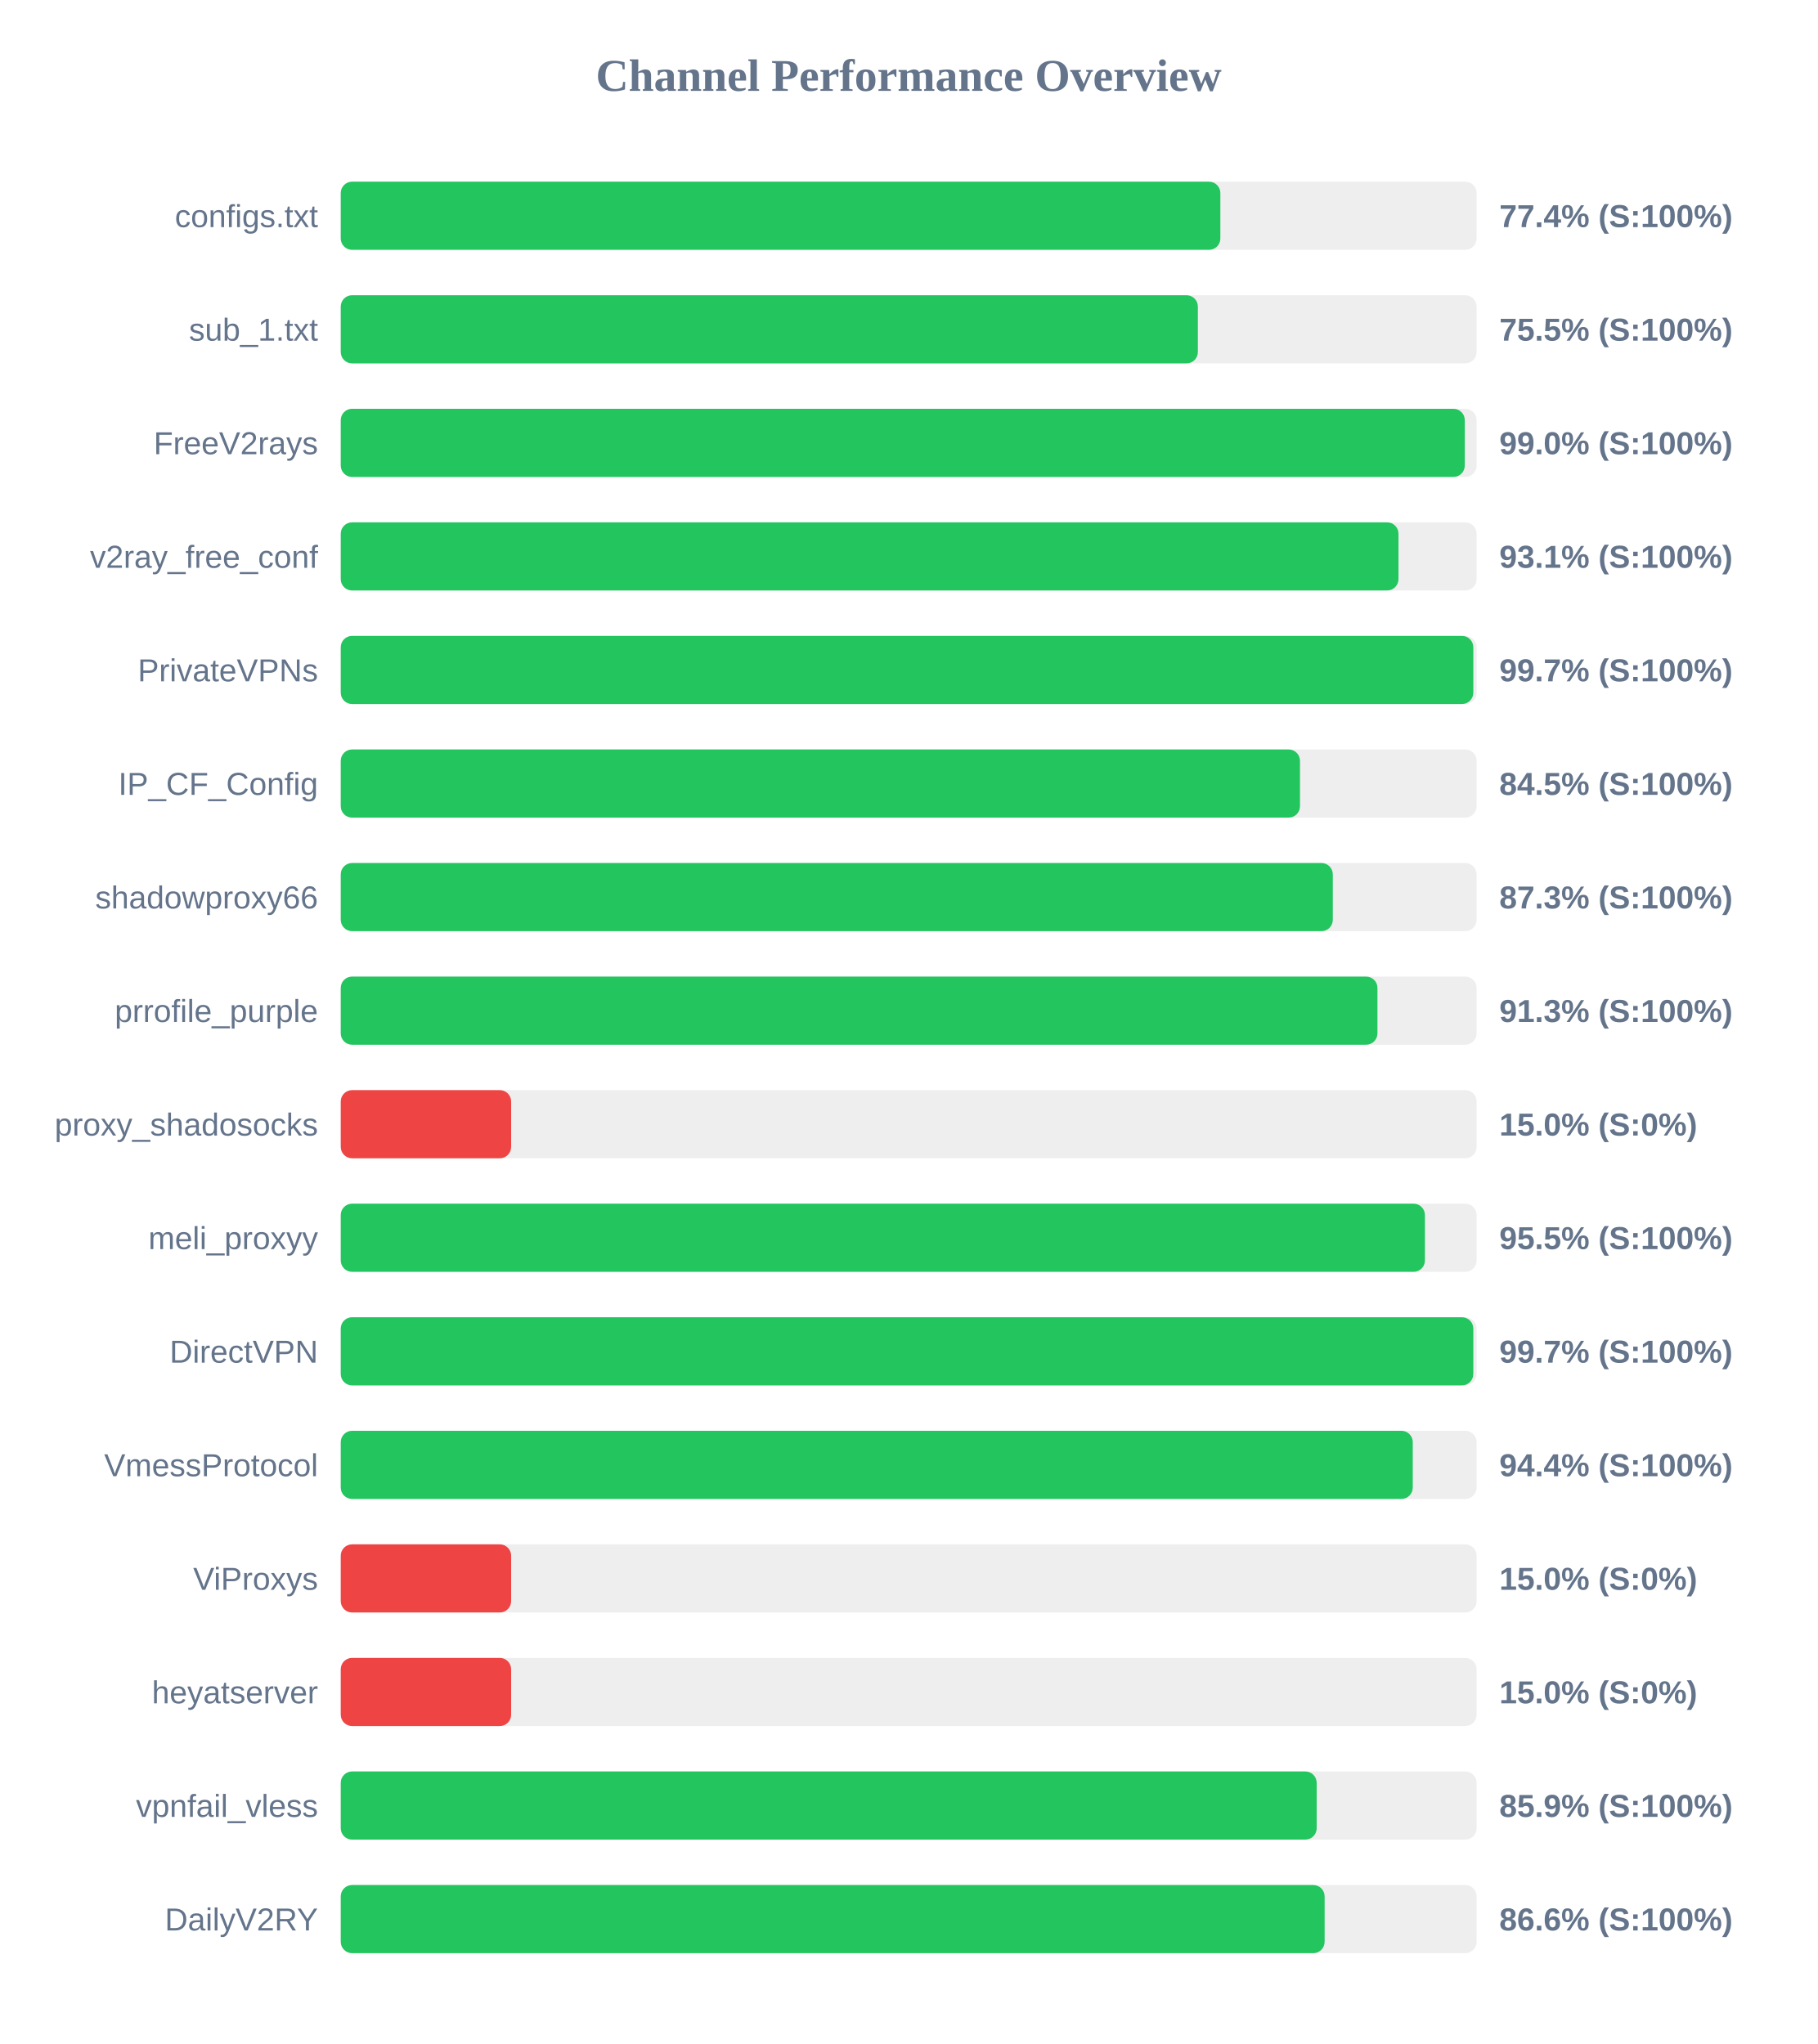
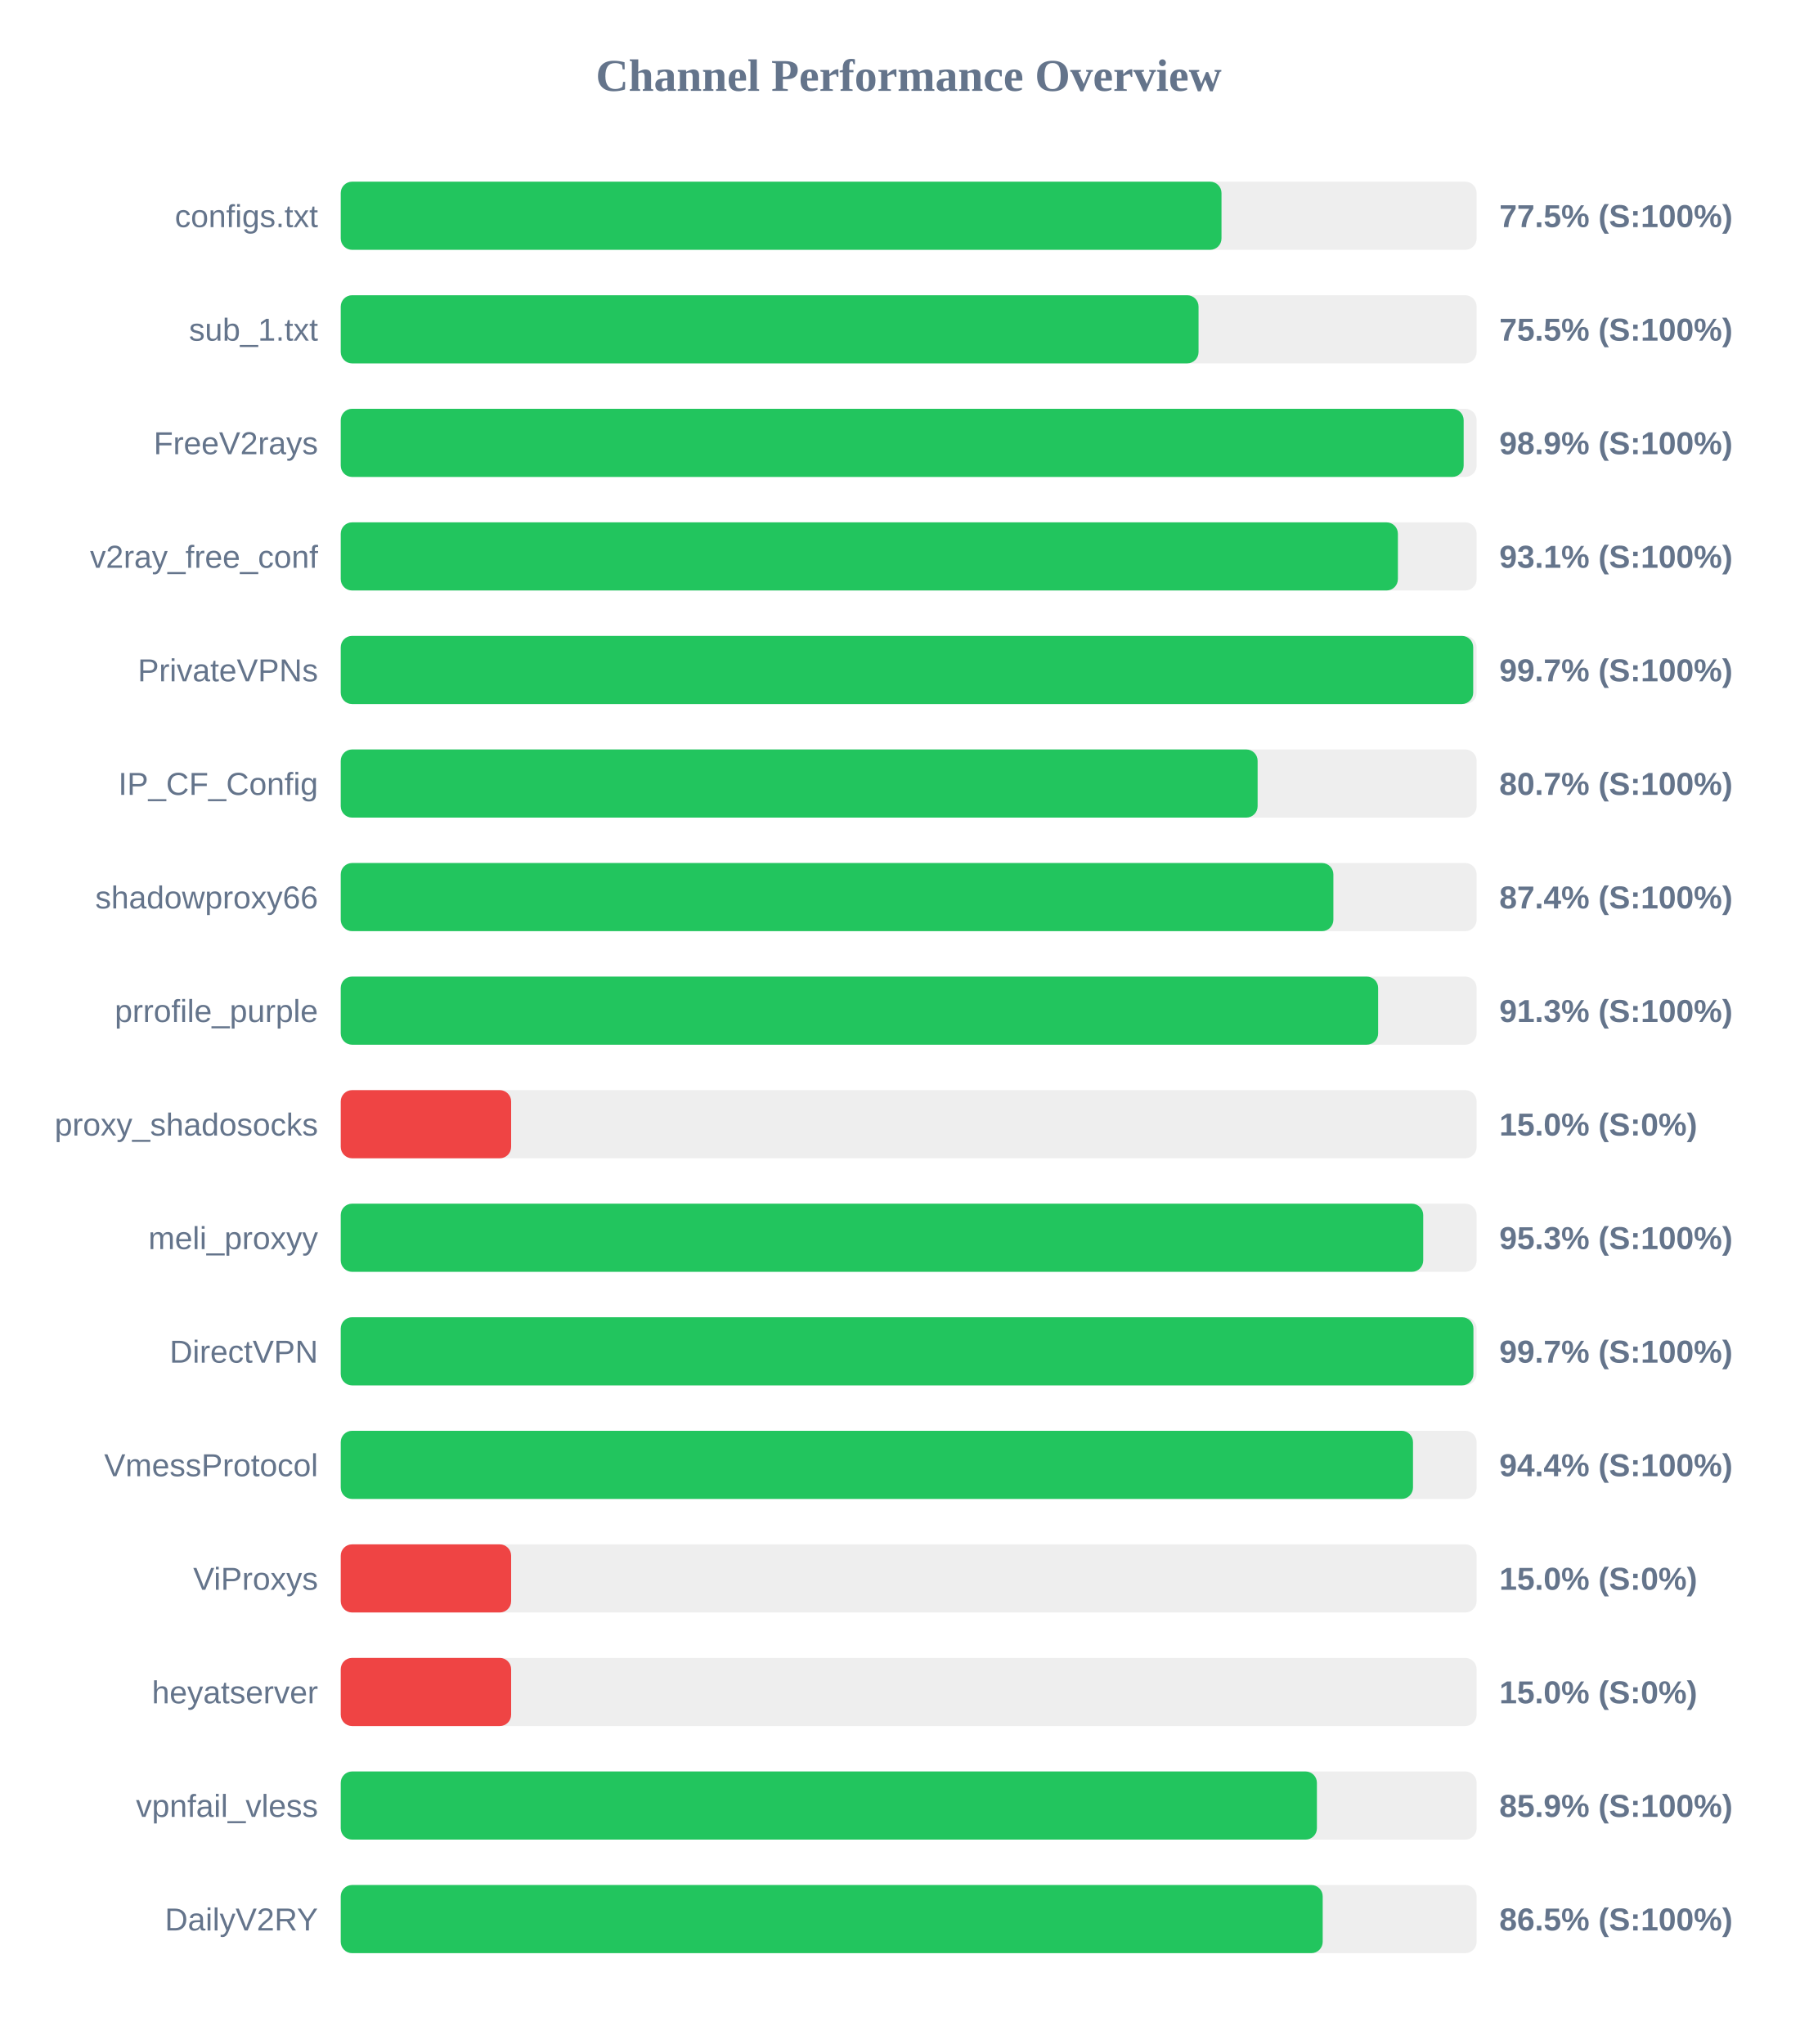
<svg xmlns="http://www.w3.org/2000/svg" width="800" height="900" version="1.1">
  <style>
        .row { font: 14px Arial; fill: #64748b; }
        .score { font: bold 14px Arial; fill: #64748b; }
    </style>
  <text x="400" y="40" text-anchor="middle" font-size="20px" font-weight="bold" fill="#64748b">Channel Performance Overview</text>
  <rect x="150" y="80" width="500" height="30" fill="#eee" rx="5" />
-   <rect x="150" y="80" width="387.2" height="30" fill="#22c55e" rx="5" />
+   <rect x="150" y="80" width="387.7" height="30" fill="#22c55e" rx="5" />
  <text x="140" y="100" text-anchor="end" class="row">configs.txt</text>
-   <text x="660" y="100" text-anchor="start" class="score">77.4% (S:100%)</text>
+   <text x="660" y="100" text-anchor="start" class="score">77.5% (S:100%)</text>
  <rect x="150" y="130" width="500" height="30" fill="#eee" rx="5" />
-   <rect x="150" y="130" width="377.3" height="30" fill="#22c55e" rx="5" />
+   <rect x="150" y="130" width="377.6" height="30" fill="#22c55e" rx="5" />
  <text x="140" y="150" text-anchor="end" class="row">sub_1.txt</text>
  <text x="660" y="150" text-anchor="start" class="score">75.5% (S:100%)</text>
  <rect x="150" y="180" width="500" height="30" fill="#eee" rx="5" />
-   <rect x="150" y="180" width="494.8" height="30" fill="#22c55e" rx="5" />
+   <rect x="150" y="180" width="494.3" height="30" fill="#22c55e" rx="5" />
  <text x="140" y="200" text-anchor="end" class="row">FreeV2rays</text>
-   <text x="660" y="200" text-anchor="start" class="score">99.0% (S:100%)</text>
+   <text x="660" y="200" text-anchor="start" class="score">98.9% (S:100%)</text>
  <rect x="150" y="230" width="500" height="30" fill="#eee" rx="5" />
-   <rect x="150" y="230" width="465.6" height="30" fill="#22c55e" rx="5" />
+   <rect x="150" y="230" width="465.35" height="30" fill="#22c55e" rx="5" />
  <text x="140" y="250" text-anchor="end" class="row">v2ray_free_conf</text>
  <text x="660" y="250" text-anchor="start" class="score">93.1% (S:100%)</text>
  <rect x="150" y="280" width="500" height="30" fill="#eee" rx="5" />
-   <rect x="150" y="280" width="498.55" height="30" fill="#22c55e" rx="5" />
+   <rect x="150" y="280" width="498.5" height="30" fill="#22c55e" rx="5" />
  <text x="140" y="300" text-anchor="end" class="row">PrivateVPNs</text>
  <text x="660" y="300" text-anchor="start" class="score">99.7% (S:100%)</text>
  <rect x="150" y="330" width="500" height="30" fill="#eee" rx="5" />
-   <rect x="150" y="330" width="422.25" height="30" fill="#22c55e" rx="5" />
+   <rect x="150" y="330" width="403.6" height="30" fill="#22c55e" rx="5" />
  <text x="140" y="350" text-anchor="end" class="row">IP_CF_Config</text>
-   <text x="660" y="350" text-anchor="start" class="score">84.5% (S:100%)</text>
+   <text x="660" y="350" text-anchor="start" class="score">80.7% (S:100%)</text>
  <rect x="150" y="380" width="500" height="30" fill="#eee" rx="5" />
-   <rect x="150" y="380" width="436.7" height="30" fill="#22c55e" rx="5" />
+   <rect x="150" y="380" width="436.95" height="30" fill="#22c55e" rx="5" />
  <text x="140" y="400" text-anchor="end" class="row">shadowproxy66</text>
-   <text x="660" y="400" text-anchor="start" class="score">87.3% (S:100%)</text>
+   <text x="660" y="400" text-anchor="start" class="score">87.4% (S:100%)</text>
  <rect x="150" y="430" width="500" height="30" fill="#eee" rx="5" />
-   <rect x="150" y="430" width="456.35" height="30" fill="#22c55e" rx="5" />
+   <rect x="150" y="430" width="456.65" height="30" fill="#22c55e" rx="5" />
  <text x="140" y="450" text-anchor="end" class="row">prrofile_purple</text>
  <text x="660" y="450" text-anchor="start" class="score">91.3% (S:100%)</text>
  <rect x="150" y="480" width="500" height="30" fill="#eee" rx="5" />
  <rect x="150" y="480" width="75.0" height="30" fill="#ef4444" rx="5" />
  <text x="140" y="500" text-anchor="end" class="row">proxy_shadosocks</text>
  <text x="660" y="500" text-anchor="start" class="score">15.0% (S:0%)</text>
  <rect x="150" y="530" width="500" height="30" fill="#eee" rx="5" />
-   <rect x="150" y="530" width="477.25" height="30" fill="#22c55e" rx="5" />
+   <rect x="150" y="530" width="476.5" height="30" fill="#22c55e" rx="5" />
  <text x="140" y="550" text-anchor="end" class="row">meli_proxyy</text>
-   <text x="660" y="550" text-anchor="start" class="score">95.5% (S:100%)</text>
+   <text x="660" y="550" text-anchor="start" class="score">95.3% (S:100%)</text>
  <rect x="150" y="580" width="500" height="30" fill="#eee" rx="5" />
-   <rect x="150" y="580" width="498.55" height="30" fill="#22c55e" rx="5" />
+   <rect x="150" y="580" width="498.6" height="30" fill="#22c55e" rx="5" />
  <text x="140" y="600" text-anchor="end" class="row">DirectVPN</text>
  <text x="660" y="600" text-anchor="start" class="score">99.7% (S:100%)</text>
  <rect x="150" y="630" width="500" height="30" fill="#eee" rx="5" />
-   <rect x="150" y="630" width="471.9" height="30" fill="#22c55e" rx="5" />
+   <rect x="150" y="630" width="472.0" height="30" fill="#22c55e" rx="5" />
  <text x="140" y="650" text-anchor="end" class="row">VmessProtocol</text>
  <text x="660" y="650" text-anchor="start" class="score">94.4% (S:100%)</text>
  <rect x="150" y="680" width="500" height="30" fill="#eee" rx="5" />
  <rect x="150" y="680" width="75.0" height="30" fill="#ef4444" rx="5" />
  <text x="140" y="700" text-anchor="end" class="row">ViProxys</text>
  <text x="660" y="700" text-anchor="start" class="score">15.0% (S:0%)</text>
  <rect x="150" y="730" width="500" height="30" fill="#eee" rx="5" />
  <rect x="150" y="730" width="75.0" height="30" fill="#ef4444" rx="5" />
  <text x="140" y="750" text-anchor="end" class="row">heyatserver</text>
  <text x="660" y="750" text-anchor="start" class="score">15.0% (S:0%)</text>
  <rect x="150" y="780" width="500" height="30" fill="#eee" rx="5" />
-   <rect x="150" y="780" width="429.6" height="30" fill="#22c55e" rx="5" />
+   <rect x="150" y="780" width="429.7" height="30" fill="#22c55e" rx="5" />
  <text x="140" y="800" text-anchor="end" class="row">vpnfail_vless</text>
  <text x="660" y="800" text-anchor="start" class="score">85.9% (S:100%)</text>
  <rect x="150" y="830" width="500" height="30" fill="#eee" rx="5" />
-   <rect x="150" y="830" width="433.1" height="30" fill="#22c55e" rx="5" />
+   <rect x="150" y="830" width="432.25" height="30" fill="#22c55e" rx="5" />
  <text x="140" y="850" text-anchor="end" class="row">DailyV2RY</text>
-   <text x="660" y="850" text-anchor="start" class="score">86.6% (S:100%)</text>
+   <text x="660" y="850" text-anchor="start" class="score">86.5% (S:100%)</text>
</svg>
